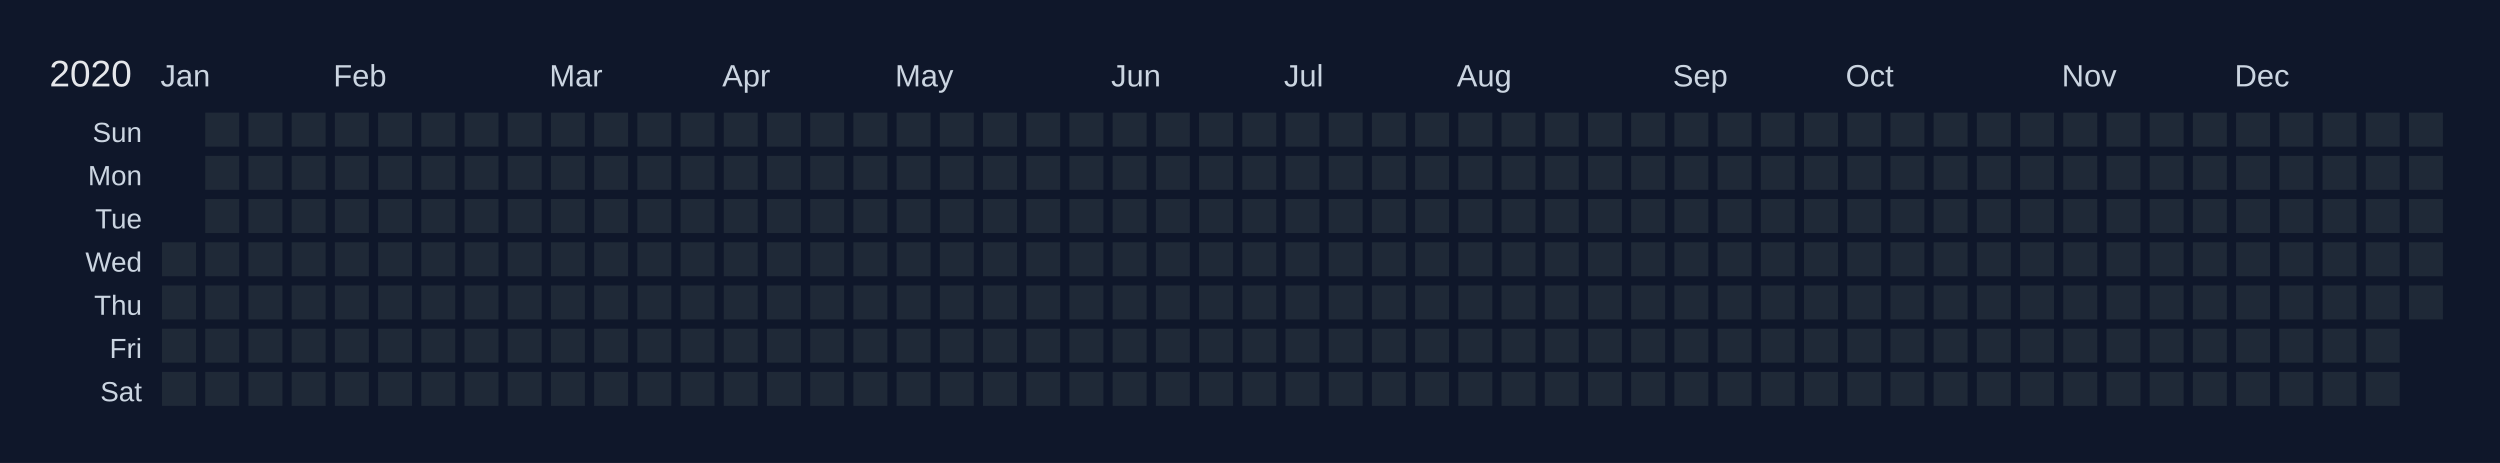
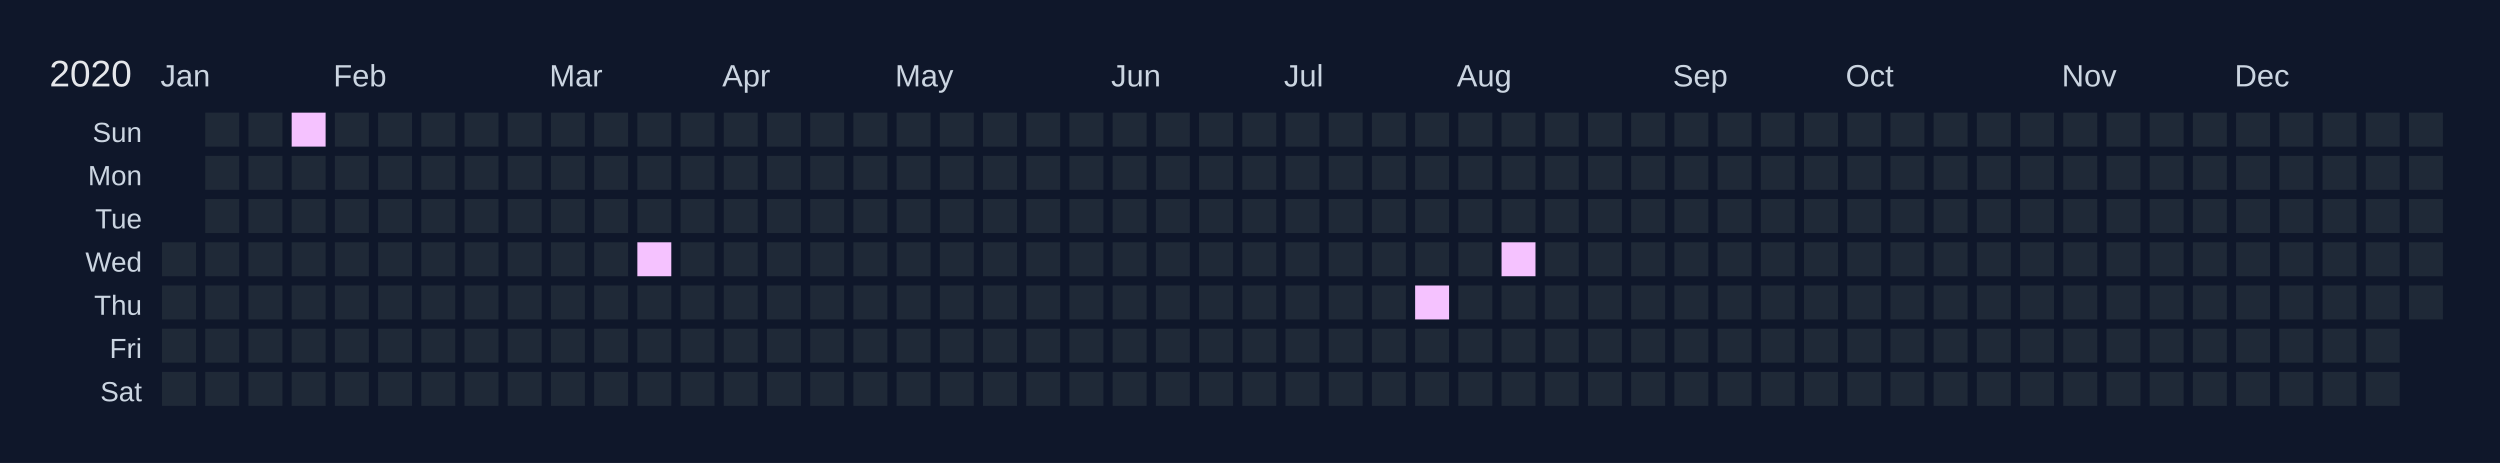
<svg xmlns="http://www.w3.org/2000/svg" width="810" height="150" viewBox="0 0 810 150">
  <rect width="810" height="150" fill="#0f172a" />
  <text x="16" y="28" font-size="12" fill="#e5e7eb" font-family="Arial, sans-serif">2020</text>
  <text x="52" y="28" font-size="10" fill="#cbd5e1" font-family="Arial, sans-serif">Jan</text>
  <text x="108" y="28" font-size="10" fill="#cbd5e1" font-family="Arial, sans-serif">Feb</text>
  <text x="178" y="28" font-size="10" fill="#cbd5e1" font-family="Arial, sans-serif">Mar</text>
  <text x="234" y="28" font-size="10" fill="#cbd5e1" font-family="Arial, sans-serif">Apr</text>
  <text x="290" y="28" font-size="10" fill="#cbd5e1" font-family="Arial, sans-serif">May</text>
  <text x="360" y="28" font-size="10" fill="#cbd5e1" font-family="Arial, sans-serif">Jun</text>
  <text x="416" y="28" font-size="10" fill="#cbd5e1" font-family="Arial, sans-serif">Jul</text>
  <text x="472" y="28" font-size="10" fill="#cbd5e1" font-family="Arial, sans-serif">Aug</text>
  <text x="542" y="28" font-size="10" fill="#cbd5e1" font-family="Arial, sans-serif">Sep</text>
  <text x="598" y="28" font-size="10" fill="#cbd5e1" font-family="Arial, sans-serif">Oct</text>
  <text x="668" y="28" font-size="10" fill="#cbd5e1" font-family="Arial, sans-serif">Nov</text>
  <text x="724" y="28" font-size="10" fill="#cbd5e1" font-family="Arial, sans-serif">Dec</text>
  <text x="46" y="46" font-size="9" fill="#cbd5e1" font-family="Arial, sans-serif" text-anchor="end">Sun</text>
  <text x="46" y="60" font-size="9" fill="#cbd5e1" font-family="Arial, sans-serif" text-anchor="end">Mon</text>
  <text x="46" y="74" font-size="9" fill="#cbd5e1" font-family="Arial, sans-serif" text-anchor="end">Tue</text>
  <text x="46" y="88" font-size="9" fill="#cbd5e1" font-family="Arial, sans-serif" text-anchor="end">Wed</text>
  <text x="46" y="102" font-size="9" fill="#cbd5e1" font-family="Arial, sans-serif" text-anchor="end">Thu</text>
  <text x="46" y="116" font-size="9" fill="#cbd5e1" font-family="Arial, sans-serif" text-anchor="end">Fri</text>
  <text x="46" y="130" font-size="9" fill="#cbd5e1" font-family="Arial, sans-serif" text-anchor="end">Sat</text>
  <g transform="translate(52,36)">
    <rect x="0" y="0" width="12" height="12" fill="#0f172a" stroke="#0f172a" stroke-width="1" />
    <rect x="0" y="14" width="12" height="12" fill="#0f172a" stroke="#0f172a" stroke-width="1" />
    <rect x="0" y="28" width="12" height="12" fill="#0f172a" stroke="#0f172a" stroke-width="1" />
    <rect x="0" y="42" width="12" height="12" fill="#1f2937" stroke="#0f172a" stroke-width="1" data-date="2020-01-01" />
    <rect x="0" y="56" width="12" height="12" fill="#1f2937" stroke="#0f172a" stroke-width="1" data-date="2020-01-02" />
    <rect x="0" y="70" width="12" height="12" fill="#1f2937" stroke="#0f172a" stroke-width="1" data-date="2020-01-03" />
    <rect x="0" y="84" width="12" height="12" fill="#1f2937" stroke="#0f172a" stroke-width="1" data-date="2020-01-04" />
    <rect x="14" y="0" width="12" height="12" fill="#1f2937" stroke="#0f172a" stroke-width="1" data-date="2020-01-05" />
    <rect x="14" y="14" width="12" height="12" fill="#1f2937" stroke="#0f172a" stroke-width="1" data-date="2020-01-06" />
    <rect x="14" y="28" width="12" height="12" fill="#1f2937" stroke="#0f172a" stroke-width="1" data-date="2020-01-07" />
    <rect x="14" y="42" width="12" height="12" fill="#1f2937" stroke="#0f172a" stroke-width="1" data-date="2020-01-08" />
    <rect x="14" y="56" width="12" height="12" fill="#1f2937" stroke="#0f172a" stroke-width="1" data-date="2020-01-09" />
    <rect x="14" y="70" width="12" height="12" fill="#1f2937" stroke="#0f172a" stroke-width="1" data-date="2020-01-10" />
    <rect x="14" y="84" width="12" height="12" fill="#1f2937" stroke="#0f172a" stroke-width="1" data-date="2020-01-11" />
    <rect x="28" y="0" width="12" height="12" fill="#1f2937" stroke="#0f172a" stroke-width="1" data-date="2020-01-12" />
    <rect x="28" y="14" width="12" height="12" fill="#1f2937" stroke="#0f172a" stroke-width="1" data-date="2020-01-13" />
    <rect x="28" y="28" width="12" height="12" fill="#1f2937" stroke="#0f172a" stroke-width="1" data-date="2020-01-14" />
    <rect x="28" y="42" width="12" height="12" fill="#1f2937" stroke="#0f172a" stroke-width="1" data-date="2020-01-15" />
    <rect x="28" y="56" width="12" height="12" fill="#1f2937" stroke="#0f172a" stroke-width="1" data-date="2020-01-16" />
    <rect x="28" y="70" width="12" height="12" fill="#1f2937" stroke="#0f172a" stroke-width="1" data-date="2020-01-17" />
    <rect x="28" y="84" width="12" height="12" fill="#1f2937" stroke="#0f172a" stroke-width="1" data-date="2020-01-18" />
-     <rect x="42" y="0" width="12" height="12" fill="#1f2937" stroke="#0f172a" stroke-width="1" data-date="2020-01-19" />
+     <rect x="42" y="0" width="12" height="12" fill="#f5c2ff" stroke="#0f172a" stroke-width="1" data-date="2020-01-19" />
    <rect x="42" y="14" width="12" height="12" fill="#1f2937" stroke="#0f172a" stroke-width="1" data-date="2020-01-20" />
    <rect x="42" y="28" width="12" height="12" fill="#1f2937" stroke="#0f172a" stroke-width="1" data-date="2020-01-21" />
    <rect x="42" y="42" width="12" height="12" fill="#1f2937" stroke="#0f172a" stroke-width="1" data-date="2020-01-22" />
    <rect x="42" y="56" width="12" height="12" fill="#1f2937" stroke="#0f172a" stroke-width="1" data-date="2020-01-23" />
    <rect x="42" y="70" width="12" height="12" fill="#1f2937" stroke="#0f172a" stroke-width="1" data-date="2020-01-24" />
    <rect x="42" y="84" width="12" height="12" fill="#1f2937" stroke="#0f172a" stroke-width="1" data-date="2020-01-25" />
    <rect x="56" y="0" width="12" height="12" fill="#1f2937" stroke="#0f172a" stroke-width="1" data-date="2020-01-26" />
    <rect x="56" y="14" width="12" height="12" fill="#1f2937" stroke="#0f172a" stroke-width="1" data-date="2020-01-27" />
    <rect x="56" y="28" width="12" height="12" fill="#1f2937" stroke="#0f172a" stroke-width="1" data-date="2020-01-28" />
    <rect x="56" y="42" width="12" height="12" fill="#1f2937" stroke="#0f172a" stroke-width="1" data-date="2020-01-29" />
    <rect x="56" y="56" width="12" height="12" fill="#1f2937" stroke="#0f172a" stroke-width="1" data-date="2020-01-30" />
    <rect x="56" y="70" width="12" height="12" fill="#1f2937" stroke="#0f172a" stroke-width="1" data-date="2020-01-31" />
    <rect x="56" y="84" width="12" height="12" fill="#1f2937" stroke="#0f172a" stroke-width="1" data-date="2020-02-01" />
    <rect x="70" y="0" width="12" height="12" fill="#1f2937" stroke="#0f172a" stroke-width="1" data-date="2020-02-02" />
    <rect x="70" y="14" width="12" height="12" fill="#1f2937" stroke="#0f172a" stroke-width="1" data-date="2020-02-03" />
    <rect x="70" y="28" width="12" height="12" fill="#1f2937" stroke="#0f172a" stroke-width="1" data-date="2020-02-04" />
    <rect x="70" y="42" width="12" height="12" fill="#1f2937" stroke="#0f172a" stroke-width="1" data-date="2020-02-05" />
    <rect x="70" y="56" width="12" height="12" fill="#1f2937" stroke="#0f172a" stroke-width="1" data-date="2020-02-06" />
    <rect x="70" y="70" width="12" height="12" fill="#1f2937" stroke="#0f172a" stroke-width="1" data-date="2020-02-07" />
    <rect x="70" y="84" width="12" height="12" fill="#1f2937" stroke="#0f172a" stroke-width="1" data-date="2020-02-08" />
    <rect x="84" y="0" width="12" height="12" fill="#1f2937" stroke="#0f172a" stroke-width="1" data-date="2020-02-09" />
    <rect x="84" y="14" width="12" height="12" fill="#1f2937" stroke="#0f172a" stroke-width="1" data-date="2020-02-10" />
    <rect x="84" y="28" width="12" height="12" fill="#1f2937" stroke="#0f172a" stroke-width="1" data-date="2020-02-11" />
    <rect x="84" y="42" width="12" height="12" fill="#1f2937" stroke="#0f172a" stroke-width="1" data-date="2020-02-12" />
    <rect x="84" y="56" width="12" height="12" fill="#1f2937" stroke="#0f172a" stroke-width="1" data-date="2020-02-13" />
    <rect x="84" y="70" width="12" height="12" fill="#1f2937" stroke="#0f172a" stroke-width="1" data-date="2020-02-14" />
    <rect x="84" y="84" width="12" height="12" fill="#1f2937" stroke="#0f172a" stroke-width="1" data-date="2020-02-15" />
    <rect x="98" y="0" width="12" height="12" fill="#1f2937" stroke="#0f172a" stroke-width="1" data-date="2020-02-16" />
    <rect x="98" y="14" width="12" height="12" fill="#1f2937" stroke="#0f172a" stroke-width="1" data-date="2020-02-17" />
    <rect x="98" y="28" width="12" height="12" fill="#1f2937" stroke="#0f172a" stroke-width="1" data-date="2020-02-18" />
    <rect x="98" y="42" width="12" height="12" fill="#1f2937" stroke="#0f172a" stroke-width="1" data-date="2020-02-19" />
    <rect x="98" y="56" width="12" height="12" fill="#1f2937" stroke="#0f172a" stroke-width="1" data-date="2020-02-20" />
    <rect x="98" y="70" width="12" height="12" fill="#1f2937" stroke="#0f172a" stroke-width="1" data-date="2020-02-21" />
    <rect x="98" y="84" width="12" height="12" fill="#1f2937" stroke="#0f172a" stroke-width="1" data-date="2020-02-22" />
    <rect x="112" y="0" width="12" height="12" fill="#1f2937" stroke="#0f172a" stroke-width="1" data-date="2020-02-23" />
    <rect x="112" y="14" width="12" height="12" fill="#1f2937" stroke="#0f172a" stroke-width="1" data-date="2020-02-24" />
    <rect x="112" y="28" width="12" height="12" fill="#1f2937" stroke="#0f172a" stroke-width="1" data-date="2020-02-25" />
    <rect x="112" y="42" width="12" height="12" fill="#1f2937" stroke="#0f172a" stroke-width="1" data-date="2020-02-26" />
    <rect x="112" y="56" width="12" height="12" fill="#1f2937" stroke="#0f172a" stroke-width="1" data-date="2020-02-27" />
    <rect x="112" y="70" width="12" height="12" fill="#1f2937" stroke="#0f172a" stroke-width="1" data-date="2020-02-28" />
    <rect x="112" y="84" width="12" height="12" fill="#1f2937" stroke="#0f172a" stroke-width="1" data-date="2020-02-29" />
    <rect x="126" y="0" width="12" height="12" fill="#1f2937" stroke="#0f172a" stroke-width="1" data-date="2020-03-01" />
    <rect x="126" y="14" width="12" height="12" fill="#1f2937" stroke="#0f172a" stroke-width="1" data-date="2020-03-02" />
    <rect x="126" y="28" width="12" height="12" fill="#1f2937" stroke="#0f172a" stroke-width="1" data-date="2020-03-03" />
    <rect x="126" y="42" width="12" height="12" fill="#1f2937" stroke="#0f172a" stroke-width="1" data-date="2020-03-04" />
    <rect x="126" y="56" width="12" height="12" fill="#1f2937" stroke="#0f172a" stroke-width="1" data-date="2020-03-05" />
    <rect x="126" y="70" width="12" height="12" fill="#1f2937" stroke="#0f172a" stroke-width="1" data-date="2020-03-06" />
    <rect x="126" y="84" width="12" height="12" fill="#1f2937" stroke="#0f172a" stroke-width="1" data-date="2020-03-07" />
    <rect x="140" y="0" width="12" height="12" fill="#1f2937" stroke="#0f172a" stroke-width="1" data-date="2020-03-08" />
    <rect x="140" y="14" width="12" height="12" fill="#1f2937" stroke="#0f172a" stroke-width="1" data-date="2020-03-09" />
    <rect x="140" y="28" width="12" height="12" fill="#1f2937" stroke="#0f172a" stroke-width="1" data-date="2020-03-10" />
    <rect x="140" y="42" width="12" height="12" fill="#1f2937" stroke="#0f172a" stroke-width="1" data-date="2020-03-11" />
    <rect x="140" y="56" width="12" height="12" fill="#1f2937" stroke="#0f172a" stroke-width="1" data-date="2020-03-12" />
    <rect x="140" y="70" width="12" height="12" fill="#1f2937" stroke="#0f172a" stroke-width="1" data-date="2020-03-13" />
    <rect x="140" y="84" width="12" height="12" fill="#1f2937" stroke="#0f172a" stroke-width="1" data-date="2020-03-14" />
    <rect x="154" y="0" width="12" height="12" fill="#1f2937" stroke="#0f172a" stroke-width="1" data-date="2020-03-15" />
    <rect x="154" y="14" width="12" height="12" fill="#1f2937" stroke="#0f172a" stroke-width="1" data-date="2020-03-16" />
    <rect x="154" y="28" width="12" height="12" fill="#1f2937" stroke="#0f172a" stroke-width="1" data-date="2020-03-17" />
-     <rect x="154" y="42" width="12" height="12" fill="#1f2937" stroke="#0f172a" stroke-width="1" data-date="2020-03-18" />
+     <rect x="154" y="42" width="12" height="12" fill="#f5c2ff" stroke="#0f172a" stroke-width="1" data-date="2020-03-18" />
    <rect x="154" y="56" width="12" height="12" fill="#1f2937" stroke="#0f172a" stroke-width="1" data-date="2020-03-19" />
    <rect x="154" y="70" width="12" height="12" fill="#1f2937" stroke="#0f172a" stroke-width="1" data-date="2020-03-20" />
    <rect x="154" y="84" width="12" height="12" fill="#1f2937" stroke="#0f172a" stroke-width="1" data-date="2020-03-21" />
    <rect x="168" y="0" width="12" height="12" fill="#1f2937" stroke="#0f172a" stroke-width="1" data-date="2020-03-22" />
    <rect x="168" y="14" width="12" height="12" fill="#1f2937" stroke="#0f172a" stroke-width="1" data-date="2020-03-23" />
    <rect x="168" y="28" width="12" height="12" fill="#1f2937" stroke="#0f172a" stroke-width="1" data-date="2020-03-24" />
    <rect x="168" y="42" width="12" height="12" fill="#1f2937" stroke="#0f172a" stroke-width="1" data-date="2020-03-25" />
    <rect x="168" y="56" width="12" height="12" fill="#1f2937" stroke="#0f172a" stroke-width="1" data-date="2020-03-26" />
    <rect x="168" y="70" width="12" height="12" fill="#1f2937" stroke="#0f172a" stroke-width="1" data-date="2020-03-27" />
    <rect x="168" y="84" width="12" height="12" fill="#1f2937" stroke="#0f172a" stroke-width="1" data-date="2020-03-28" />
    <rect x="182" y="0" width="12" height="12" fill="#1f2937" stroke="#0f172a" stroke-width="1" data-date="2020-03-29" />
    <rect x="182" y="14" width="12" height="12" fill="#1f2937" stroke="#0f172a" stroke-width="1" data-date="2020-03-30" />
    <rect x="182" y="28" width="12" height="12" fill="#1f2937" stroke="#0f172a" stroke-width="1" data-date="2020-03-31" />
    <rect x="182" y="42" width="12" height="12" fill="#1f2937" stroke="#0f172a" stroke-width="1" data-date="2020-04-01" />
    <rect x="182" y="56" width="12" height="12" fill="#1f2937" stroke="#0f172a" stroke-width="1" data-date="2020-04-02" />
    <rect x="182" y="70" width="12" height="12" fill="#1f2937" stroke="#0f172a" stroke-width="1" data-date="2020-04-03" />
    <rect x="182" y="84" width="12" height="12" fill="#1f2937" stroke="#0f172a" stroke-width="1" data-date="2020-04-04" />
    <rect x="196" y="0" width="12" height="12" fill="#1f2937" stroke="#0f172a" stroke-width="1" data-date="2020-04-05" />
    <rect x="196" y="14" width="12" height="12" fill="#1f2937" stroke="#0f172a" stroke-width="1" data-date="2020-04-06" />
    <rect x="196" y="28" width="12" height="12" fill="#1f2937" stroke="#0f172a" stroke-width="1" data-date="2020-04-07" />
    <rect x="196" y="42" width="12" height="12" fill="#1f2937" stroke="#0f172a" stroke-width="1" data-date="2020-04-08" />
    <rect x="196" y="56" width="12" height="12" fill="#1f2937" stroke="#0f172a" stroke-width="1" data-date="2020-04-09" />
    <rect x="196" y="70" width="12" height="12" fill="#1f2937" stroke="#0f172a" stroke-width="1" data-date="2020-04-10" />
    <rect x="196" y="84" width="12" height="12" fill="#1f2937" stroke="#0f172a" stroke-width="1" data-date="2020-04-11" />
    <rect x="210" y="0" width="12" height="12" fill="#1f2937" stroke="#0f172a" stroke-width="1" data-date="2020-04-12" />
    <rect x="210" y="14" width="12" height="12" fill="#1f2937" stroke="#0f172a" stroke-width="1" data-date="2020-04-13" />
    <rect x="210" y="28" width="12" height="12" fill="#1f2937" stroke="#0f172a" stroke-width="1" data-date="2020-04-14" />
    <rect x="210" y="42" width="12" height="12" fill="#1f2937" stroke="#0f172a" stroke-width="1" data-date="2020-04-15" />
    <rect x="210" y="56" width="12" height="12" fill="#1f2937" stroke="#0f172a" stroke-width="1" data-date="2020-04-16" />
    <rect x="210" y="70" width="12" height="12" fill="#1f2937" stroke="#0f172a" stroke-width="1" data-date="2020-04-17" />
    <rect x="210" y="84" width="12" height="12" fill="#1f2937" stroke="#0f172a" stroke-width="1" data-date="2020-04-18" />
    <rect x="224" y="0" width="12" height="12" fill="#1f2937" stroke="#0f172a" stroke-width="1" data-date="2020-04-19" />
    <rect x="224" y="14" width="12" height="12" fill="#1f2937" stroke="#0f172a" stroke-width="1" data-date="2020-04-20" />
    <rect x="224" y="28" width="12" height="12" fill="#1f2937" stroke="#0f172a" stroke-width="1" data-date="2020-04-21" />
    <rect x="224" y="42" width="12" height="12" fill="#1f2937" stroke="#0f172a" stroke-width="1" data-date="2020-04-22" />
    <rect x="224" y="56" width="12" height="12" fill="#1f2937" stroke="#0f172a" stroke-width="1" data-date="2020-04-23" />
    <rect x="224" y="70" width="12" height="12" fill="#1f2937" stroke="#0f172a" stroke-width="1" data-date="2020-04-24" />
    <rect x="224" y="84" width="12" height="12" fill="#1f2937" stroke="#0f172a" stroke-width="1" data-date="2020-04-25" />
    <rect x="238" y="0" width="12" height="12" fill="#1f2937" stroke="#0f172a" stroke-width="1" data-date="2020-04-26" />
    <rect x="238" y="14" width="12" height="12" fill="#1f2937" stroke="#0f172a" stroke-width="1" data-date="2020-04-27" />
    <rect x="238" y="28" width="12" height="12" fill="#1f2937" stroke="#0f172a" stroke-width="1" data-date="2020-04-28" />
    <rect x="238" y="42" width="12" height="12" fill="#1f2937" stroke="#0f172a" stroke-width="1" data-date="2020-04-29" />
    <rect x="238" y="56" width="12" height="12" fill="#1f2937" stroke="#0f172a" stroke-width="1" data-date="2020-04-30" />
    <rect x="238" y="70" width="12" height="12" fill="#1f2937" stroke="#0f172a" stroke-width="1" data-date="2020-05-01" />
    <rect x="238" y="84" width="12" height="12" fill="#1f2937" stroke="#0f172a" stroke-width="1" data-date="2020-05-02" />
    <rect x="252" y="0" width="12" height="12" fill="#1f2937" stroke="#0f172a" stroke-width="1" data-date="2020-05-03" />
    <rect x="252" y="14" width="12" height="12" fill="#1f2937" stroke="#0f172a" stroke-width="1" data-date="2020-05-04" />
    <rect x="252" y="28" width="12" height="12" fill="#1f2937" stroke="#0f172a" stroke-width="1" data-date="2020-05-05" />
    <rect x="252" y="42" width="12" height="12" fill="#1f2937" stroke="#0f172a" stroke-width="1" data-date="2020-05-06" />
    <rect x="252" y="56" width="12" height="12" fill="#1f2937" stroke="#0f172a" stroke-width="1" data-date="2020-05-07" />
    <rect x="252" y="70" width="12" height="12" fill="#1f2937" stroke="#0f172a" stroke-width="1" data-date="2020-05-08" />
    <rect x="252" y="84" width="12" height="12" fill="#1f2937" stroke="#0f172a" stroke-width="1" data-date="2020-05-09" />
    <rect x="266" y="0" width="12" height="12" fill="#1f2937" stroke="#0f172a" stroke-width="1" data-date="2020-05-10" />
    <rect x="266" y="14" width="12" height="12" fill="#1f2937" stroke="#0f172a" stroke-width="1" data-date="2020-05-11" />
    <rect x="266" y="28" width="12" height="12" fill="#1f2937" stroke="#0f172a" stroke-width="1" data-date="2020-05-12" />
    <rect x="266" y="42" width="12" height="12" fill="#1f2937" stroke="#0f172a" stroke-width="1" data-date="2020-05-13" />
    <rect x="266" y="56" width="12" height="12" fill="#1f2937" stroke="#0f172a" stroke-width="1" data-date="2020-05-14" />
    <rect x="266" y="70" width="12" height="12" fill="#1f2937" stroke="#0f172a" stroke-width="1" data-date="2020-05-15" />
    <rect x="266" y="84" width="12" height="12" fill="#1f2937" stroke="#0f172a" stroke-width="1" data-date="2020-05-16" />
    <rect x="280" y="0" width="12" height="12" fill="#1f2937" stroke="#0f172a" stroke-width="1" data-date="2020-05-17" />
    <rect x="280" y="14" width="12" height="12" fill="#1f2937" stroke="#0f172a" stroke-width="1" data-date="2020-05-18" />
    <rect x="280" y="28" width="12" height="12" fill="#1f2937" stroke="#0f172a" stroke-width="1" data-date="2020-05-19" />
    <rect x="280" y="42" width="12" height="12" fill="#1f2937" stroke="#0f172a" stroke-width="1" data-date="2020-05-20" />
    <rect x="280" y="56" width="12" height="12" fill="#1f2937" stroke="#0f172a" stroke-width="1" data-date="2020-05-21" />
    <rect x="280" y="70" width="12" height="12" fill="#1f2937" stroke="#0f172a" stroke-width="1" data-date="2020-05-22" />
    <rect x="280" y="84" width="12" height="12" fill="#1f2937" stroke="#0f172a" stroke-width="1" data-date="2020-05-23" />
    <rect x="294" y="0" width="12" height="12" fill="#1f2937" stroke="#0f172a" stroke-width="1" data-date="2020-05-24" />
    <rect x="294" y="14" width="12" height="12" fill="#1f2937" stroke="#0f172a" stroke-width="1" data-date="2020-05-25" />
    <rect x="294" y="28" width="12" height="12" fill="#1f2937" stroke="#0f172a" stroke-width="1" data-date="2020-05-26" />
    <rect x="294" y="42" width="12" height="12" fill="#1f2937" stroke="#0f172a" stroke-width="1" data-date="2020-05-27" />
    <rect x="294" y="56" width="12" height="12" fill="#1f2937" stroke="#0f172a" stroke-width="1" data-date="2020-05-28" />
    <rect x="294" y="70" width="12" height="12" fill="#1f2937" stroke="#0f172a" stroke-width="1" data-date="2020-05-29" />
    <rect x="294" y="84" width="12" height="12" fill="#1f2937" stroke="#0f172a" stroke-width="1" data-date="2020-05-30" />
    <rect x="308" y="0" width="12" height="12" fill="#1f2937" stroke="#0f172a" stroke-width="1" data-date="2020-05-31" />
    <rect x="308" y="14" width="12" height="12" fill="#1f2937" stroke="#0f172a" stroke-width="1" data-date="2020-06-01" />
    <rect x="308" y="28" width="12" height="12" fill="#1f2937" stroke="#0f172a" stroke-width="1" data-date="2020-06-02" />
    <rect x="308" y="42" width="12" height="12" fill="#1f2937" stroke="#0f172a" stroke-width="1" data-date="2020-06-03" />
    <rect x="308" y="56" width="12" height="12" fill="#1f2937" stroke="#0f172a" stroke-width="1" data-date="2020-06-04" />
    <rect x="308" y="70" width="12" height="12" fill="#1f2937" stroke="#0f172a" stroke-width="1" data-date="2020-06-05" />
    <rect x="308" y="84" width="12" height="12" fill="#1f2937" stroke="#0f172a" stroke-width="1" data-date="2020-06-06" />
    <rect x="322" y="0" width="12" height="12" fill="#1f2937" stroke="#0f172a" stroke-width="1" data-date="2020-06-07" />
    <rect x="322" y="14" width="12" height="12" fill="#1f2937" stroke="#0f172a" stroke-width="1" data-date="2020-06-08" />
    <rect x="322" y="28" width="12" height="12" fill="#1f2937" stroke="#0f172a" stroke-width="1" data-date="2020-06-09" />
    <rect x="322" y="42" width="12" height="12" fill="#1f2937" stroke="#0f172a" stroke-width="1" data-date="2020-06-10" />
    <rect x="322" y="56" width="12" height="12" fill="#1f2937" stroke="#0f172a" stroke-width="1" data-date="2020-06-11" />
    <rect x="322" y="70" width="12" height="12" fill="#1f2937" stroke="#0f172a" stroke-width="1" data-date="2020-06-12" />
    <rect x="322" y="84" width="12" height="12" fill="#1f2937" stroke="#0f172a" stroke-width="1" data-date="2020-06-13" />
    <rect x="336" y="0" width="12" height="12" fill="#1f2937" stroke="#0f172a" stroke-width="1" data-date="2020-06-14" />
    <rect x="336" y="14" width="12" height="12" fill="#1f2937" stroke="#0f172a" stroke-width="1" data-date="2020-06-15" />
    <rect x="336" y="28" width="12" height="12" fill="#1f2937" stroke="#0f172a" stroke-width="1" data-date="2020-06-16" />
    <rect x="336" y="42" width="12" height="12" fill="#1f2937" stroke="#0f172a" stroke-width="1" data-date="2020-06-17" />
    <rect x="336" y="56" width="12" height="12" fill="#1f2937" stroke="#0f172a" stroke-width="1" data-date="2020-06-18" />
    <rect x="336" y="70" width="12" height="12" fill="#1f2937" stroke="#0f172a" stroke-width="1" data-date="2020-06-19" />
    <rect x="336" y="84" width="12" height="12" fill="#1f2937" stroke="#0f172a" stroke-width="1" data-date="2020-06-20" />
    <rect x="350" y="0" width="12" height="12" fill="#1f2937" stroke="#0f172a" stroke-width="1" data-date="2020-06-21" />
    <rect x="350" y="14" width="12" height="12" fill="#1f2937" stroke="#0f172a" stroke-width="1" data-date="2020-06-22" />
    <rect x="350" y="28" width="12" height="12" fill="#1f2937" stroke="#0f172a" stroke-width="1" data-date="2020-06-23" />
    <rect x="350" y="42" width="12" height="12" fill="#1f2937" stroke="#0f172a" stroke-width="1" data-date="2020-06-24" />
    <rect x="350" y="56" width="12" height="12" fill="#1f2937" stroke="#0f172a" stroke-width="1" data-date="2020-06-25" />
    <rect x="350" y="70" width="12" height="12" fill="#1f2937" stroke="#0f172a" stroke-width="1" data-date="2020-06-26" />
    <rect x="350" y="84" width="12" height="12" fill="#1f2937" stroke="#0f172a" stroke-width="1" data-date="2020-06-27" />
    <rect x="364" y="0" width="12" height="12" fill="#1f2937" stroke="#0f172a" stroke-width="1" data-date="2020-06-28" />
    <rect x="364" y="14" width="12" height="12" fill="#1f2937" stroke="#0f172a" stroke-width="1" data-date="2020-06-29" />
    <rect x="364" y="28" width="12" height="12" fill="#1f2937" stroke="#0f172a" stroke-width="1" data-date="2020-06-30" />
    <rect x="364" y="42" width="12" height="12" fill="#1f2937" stroke="#0f172a" stroke-width="1" data-date="2020-07-01" />
    <rect x="364" y="56" width="12" height="12" fill="#1f2937" stroke="#0f172a" stroke-width="1" data-date="2020-07-02" />
    <rect x="364" y="70" width="12" height="12" fill="#1f2937" stroke="#0f172a" stroke-width="1" data-date="2020-07-03" />
    <rect x="364" y="84" width="12" height="12" fill="#1f2937" stroke="#0f172a" stroke-width="1" data-date="2020-07-04" />
    <rect x="378" y="0" width="12" height="12" fill="#1f2937" stroke="#0f172a" stroke-width="1" data-date="2020-07-05" />
    <rect x="378" y="14" width="12" height="12" fill="#1f2937" stroke="#0f172a" stroke-width="1" data-date="2020-07-06" />
    <rect x="378" y="28" width="12" height="12" fill="#1f2937" stroke="#0f172a" stroke-width="1" data-date="2020-07-07" />
    <rect x="378" y="42" width="12" height="12" fill="#1f2937" stroke="#0f172a" stroke-width="1" data-date="2020-07-08" />
    <rect x="378" y="56" width="12" height="12" fill="#1f2937" stroke="#0f172a" stroke-width="1" data-date="2020-07-09" />
    <rect x="378" y="70" width="12" height="12" fill="#1f2937" stroke="#0f172a" stroke-width="1" data-date="2020-07-10" />
    <rect x="378" y="84" width="12" height="12" fill="#1f2937" stroke="#0f172a" stroke-width="1" data-date="2020-07-11" />
    <rect x="392" y="0" width="12" height="12" fill="#1f2937" stroke="#0f172a" stroke-width="1" data-date="2020-07-12" />
    <rect x="392" y="14" width="12" height="12" fill="#1f2937" stroke="#0f172a" stroke-width="1" data-date="2020-07-13" />
    <rect x="392" y="28" width="12" height="12" fill="#1f2937" stroke="#0f172a" stroke-width="1" data-date="2020-07-14" />
    <rect x="392" y="42" width="12" height="12" fill="#1f2937" stroke="#0f172a" stroke-width="1" data-date="2020-07-15" />
    <rect x="392" y="56" width="12" height="12" fill="#1f2937" stroke="#0f172a" stroke-width="1" data-date="2020-07-16" />
    <rect x="392" y="70" width="12" height="12" fill="#1f2937" stroke="#0f172a" stroke-width="1" data-date="2020-07-17" />
    <rect x="392" y="84" width="12" height="12" fill="#1f2937" stroke="#0f172a" stroke-width="1" data-date="2020-07-18" />
    <rect x="406" y="0" width="12" height="12" fill="#1f2937" stroke="#0f172a" stroke-width="1" data-date="2020-07-19" />
    <rect x="406" y="14" width="12" height="12" fill="#1f2937" stroke="#0f172a" stroke-width="1" data-date="2020-07-20" />
    <rect x="406" y="28" width="12" height="12" fill="#1f2937" stroke="#0f172a" stroke-width="1" data-date="2020-07-21" />
    <rect x="406" y="42" width="12" height="12" fill="#1f2937" stroke="#0f172a" stroke-width="1" data-date="2020-07-22" />
-     <rect x="406" y="56" width="12" height="12" fill="#1f2937" stroke="#0f172a" stroke-width="1" data-date="2020-07-23" />
+     <rect x="406" y="56" width="12" height="12" fill="#f5c2ff" stroke="#0f172a" stroke-width="1" data-date="2020-07-23" />
    <rect x="406" y="70" width="12" height="12" fill="#1f2937" stroke="#0f172a" stroke-width="1" data-date="2020-07-24" />
    <rect x="406" y="84" width="12" height="12" fill="#1f2937" stroke="#0f172a" stroke-width="1" data-date="2020-07-25" />
    <rect x="420" y="0" width="12" height="12" fill="#1f2937" stroke="#0f172a" stroke-width="1" data-date="2020-07-26" />
    <rect x="420" y="14" width="12" height="12" fill="#1f2937" stroke="#0f172a" stroke-width="1" data-date="2020-07-27" />
    <rect x="420" y="28" width="12" height="12" fill="#1f2937" stroke="#0f172a" stroke-width="1" data-date="2020-07-28" />
    <rect x="420" y="42" width="12" height="12" fill="#1f2937" stroke="#0f172a" stroke-width="1" data-date="2020-07-29" />
    <rect x="420" y="56" width="12" height="12" fill="#1f2937" stroke="#0f172a" stroke-width="1" data-date="2020-07-30" />
    <rect x="420" y="70" width="12" height="12" fill="#1f2937" stroke="#0f172a" stroke-width="1" data-date="2020-07-31" />
    <rect x="420" y="84" width="12" height="12" fill="#1f2937" stroke="#0f172a" stroke-width="1" data-date="2020-08-01" />
    <rect x="434" y="0" width="12" height="12" fill="#1f2937" stroke="#0f172a" stroke-width="1" data-date="2020-08-02" />
    <rect x="434" y="14" width="12" height="12" fill="#1f2937" stroke="#0f172a" stroke-width="1" data-date="2020-08-03" />
    <rect x="434" y="28" width="12" height="12" fill="#1f2937" stroke="#0f172a" stroke-width="1" data-date="2020-08-04" />
-     <rect x="434" y="42" width="12" height="12" fill="#1f2937" stroke="#0f172a" stroke-width="1" data-date="2020-08-05" />
+     <rect x="434" y="42" width="12" height="12" fill="#f5c2ff" stroke="#0f172a" stroke-width="1" data-date="2020-08-05" />
    <rect x="434" y="56" width="12" height="12" fill="#1f2937" stroke="#0f172a" stroke-width="1" data-date="2020-08-06" />
    <rect x="434" y="70" width="12" height="12" fill="#1f2937" stroke="#0f172a" stroke-width="1" data-date="2020-08-07" />
    <rect x="434" y="84" width="12" height="12" fill="#1f2937" stroke="#0f172a" stroke-width="1" data-date="2020-08-08" />
    <rect x="448" y="0" width="12" height="12" fill="#1f2937" stroke="#0f172a" stroke-width="1" data-date="2020-08-09" />
    <rect x="448" y="14" width="12" height="12" fill="#1f2937" stroke="#0f172a" stroke-width="1" data-date="2020-08-10" />
    <rect x="448" y="28" width="12" height="12" fill="#1f2937" stroke="#0f172a" stroke-width="1" data-date="2020-08-11" />
    <rect x="448" y="42" width="12" height="12" fill="#1f2937" stroke="#0f172a" stroke-width="1" data-date="2020-08-12" />
    <rect x="448" y="56" width="12" height="12" fill="#1f2937" stroke="#0f172a" stroke-width="1" data-date="2020-08-13" />
    <rect x="448" y="70" width="12" height="12" fill="#1f2937" stroke="#0f172a" stroke-width="1" data-date="2020-08-14" />
    <rect x="448" y="84" width="12" height="12" fill="#1f2937" stroke="#0f172a" stroke-width="1" data-date="2020-08-15" />
    <rect x="462" y="0" width="12" height="12" fill="#1f2937" stroke="#0f172a" stroke-width="1" data-date="2020-08-16" />
    <rect x="462" y="14" width="12" height="12" fill="#1f2937" stroke="#0f172a" stroke-width="1" data-date="2020-08-17" />
    <rect x="462" y="28" width="12" height="12" fill="#1f2937" stroke="#0f172a" stroke-width="1" data-date="2020-08-18" />
    <rect x="462" y="42" width="12" height="12" fill="#1f2937" stroke="#0f172a" stroke-width="1" data-date="2020-08-19" />
    <rect x="462" y="56" width="12" height="12" fill="#1f2937" stroke="#0f172a" stroke-width="1" data-date="2020-08-20" />
    <rect x="462" y="70" width="12" height="12" fill="#1f2937" stroke="#0f172a" stroke-width="1" data-date="2020-08-21" />
    <rect x="462" y="84" width="12" height="12" fill="#1f2937" stroke="#0f172a" stroke-width="1" data-date="2020-08-22" />
    <rect x="476" y="0" width="12" height="12" fill="#1f2937" stroke="#0f172a" stroke-width="1" data-date="2020-08-23" />
    <rect x="476" y="14" width="12" height="12" fill="#1f2937" stroke="#0f172a" stroke-width="1" data-date="2020-08-24" />
    <rect x="476" y="28" width="12" height="12" fill="#1f2937" stroke="#0f172a" stroke-width="1" data-date="2020-08-25" />
    <rect x="476" y="42" width="12" height="12" fill="#1f2937" stroke="#0f172a" stroke-width="1" data-date="2020-08-26" />
    <rect x="476" y="56" width="12" height="12" fill="#1f2937" stroke="#0f172a" stroke-width="1" data-date="2020-08-27" />
    <rect x="476" y="70" width="12" height="12" fill="#1f2937" stroke="#0f172a" stroke-width="1" data-date="2020-08-28" />
    <rect x="476" y="84" width="12" height="12" fill="#1f2937" stroke="#0f172a" stroke-width="1" data-date="2020-08-29" />
    <rect x="490" y="0" width="12" height="12" fill="#1f2937" stroke="#0f172a" stroke-width="1" data-date="2020-08-30" />
    <rect x="490" y="14" width="12" height="12" fill="#1f2937" stroke="#0f172a" stroke-width="1" data-date="2020-08-31" />
    <rect x="490" y="28" width="12" height="12" fill="#1f2937" stroke="#0f172a" stroke-width="1" data-date="2020-09-01" />
    <rect x="490" y="42" width="12" height="12" fill="#1f2937" stroke="#0f172a" stroke-width="1" data-date="2020-09-02" />
    <rect x="490" y="56" width="12" height="12" fill="#1f2937" stroke="#0f172a" stroke-width="1" data-date="2020-09-03" />
    <rect x="490" y="70" width="12" height="12" fill="#1f2937" stroke="#0f172a" stroke-width="1" data-date="2020-09-04" />
    <rect x="490" y="84" width="12" height="12" fill="#1f2937" stroke="#0f172a" stroke-width="1" data-date="2020-09-05" />
    <rect x="504" y="0" width="12" height="12" fill="#1f2937" stroke="#0f172a" stroke-width="1" data-date="2020-09-06" />
    <rect x="504" y="14" width="12" height="12" fill="#1f2937" stroke="#0f172a" stroke-width="1" data-date="2020-09-07" />
    <rect x="504" y="28" width="12" height="12" fill="#1f2937" stroke="#0f172a" stroke-width="1" data-date="2020-09-08" />
    <rect x="504" y="42" width="12" height="12" fill="#1f2937" stroke="#0f172a" stroke-width="1" data-date="2020-09-09" />
    <rect x="504" y="56" width="12" height="12" fill="#1f2937" stroke="#0f172a" stroke-width="1" data-date="2020-09-10" />
    <rect x="504" y="70" width="12" height="12" fill="#1f2937" stroke="#0f172a" stroke-width="1" data-date="2020-09-11" />
    <rect x="504" y="84" width="12" height="12" fill="#1f2937" stroke="#0f172a" stroke-width="1" data-date="2020-09-12" />
    <rect x="518" y="0" width="12" height="12" fill="#1f2937" stroke="#0f172a" stroke-width="1" data-date="2020-09-13" />
    <rect x="518" y="14" width="12" height="12" fill="#1f2937" stroke="#0f172a" stroke-width="1" data-date="2020-09-14" />
    <rect x="518" y="28" width="12" height="12" fill="#1f2937" stroke="#0f172a" stroke-width="1" data-date="2020-09-15" />
    <rect x="518" y="42" width="12" height="12" fill="#1f2937" stroke="#0f172a" stroke-width="1" data-date="2020-09-16" />
    <rect x="518" y="56" width="12" height="12" fill="#1f2937" stroke="#0f172a" stroke-width="1" data-date="2020-09-17" />
    <rect x="518" y="70" width="12" height="12" fill="#1f2937" stroke="#0f172a" stroke-width="1" data-date="2020-09-18" />
    <rect x="518" y="84" width="12" height="12" fill="#1f2937" stroke="#0f172a" stroke-width="1" data-date="2020-09-19" />
    <rect x="532" y="0" width="12" height="12" fill="#1f2937" stroke="#0f172a" stroke-width="1" data-date="2020-09-20" />
    <rect x="532" y="14" width="12" height="12" fill="#1f2937" stroke="#0f172a" stroke-width="1" data-date="2020-09-21" />
    <rect x="532" y="28" width="12" height="12" fill="#1f2937" stroke="#0f172a" stroke-width="1" data-date="2020-09-22" />
    <rect x="532" y="42" width="12" height="12" fill="#1f2937" stroke="#0f172a" stroke-width="1" data-date="2020-09-23" />
    <rect x="532" y="56" width="12" height="12" fill="#1f2937" stroke="#0f172a" stroke-width="1" data-date="2020-09-24" />
    <rect x="532" y="70" width="12" height="12" fill="#1f2937" stroke="#0f172a" stroke-width="1" data-date="2020-09-25" />
    <rect x="532" y="84" width="12" height="12" fill="#1f2937" stroke="#0f172a" stroke-width="1" data-date="2020-09-26" />
    <rect x="546" y="0" width="12" height="12" fill="#1f2937" stroke="#0f172a" stroke-width="1" data-date="2020-09-27" />
    <rect x="546" y="14" width="12" height="12" fill="#1f2937" stroke="#0f172a" stroke-width="1" data-date="2020-09-28" />
    <rect x="546" y="28" width="12" height="12" fill="#1f2937" stroke="#0f172a" stroke-width="1" data-date="2020-09-29" />
    <rect x="546" y="42" width="12" height="12" fill="#1f2937" stroke="#0f172a" stroke-width="1" data-date="2020-09-30" />
    <rect x="546" y="56" width="12" height="12" fill="#1f2937" stroke="#0f172a" stroke-width="1" data-date="2020-10-01" />
    <rect x="546" y="70" width="12" height="12" fill="#1f2937" stroke="#0f172a" stroke-width="1" data-date="2020-10-02" />
    <rect x="546" y="84" width="12" height="12" fill="#1f2937" stroke="#0f172a" stroke-width="1" data-date="2020-10-03" />
    <rect x="560" y="0" width="12" height="12" fill="#1f2937" stroke="#0f172a" stroke-width="1" data-date="2020-10-04" />
    <rect x="560" y="14" width="12" height="12" fill="#1f2937" stroke="#0f172a" stroke-width="1" data-date="2020-10-05" />
    <rect x="560" y="28" width="12" height="12" fill="#1f2937" stroke="#0f172a" stroke-width="1" data-date="2020-10-06" />
    <rect x="560" y="42" width="12" height="12" fill="#1f2937" stroke="#0f172a" stroke-width="1" data-date="2020-10-07" />
    <rect x="560" y="56" width="12" height="12" fill="#1f2937" stroke="#0f172a" stroke-width="1" data-date="2020-10-08" />
    <rect x="560" y="70" width="12" height="12" fill="#1f2937" stroke="#0f172a" stroke-width="1" data-date="2020-10-09" />
    <rect x="560" y="84" width="12" height="12" fill="#1f2937" stroke="#0f172a" stroke-width="1" data-date="2020-10-10" />
    <rect x="574" y="0" width="12" height="12" fill="#1f2937" stroke="#0f172a" stroke-width="1" data-date="2020-10-11" />
    <rect x="574" y="14" width="12" height="12" fill="#1f2937" stroke="#0f172a" stroke-width="1" data-date="2020-10-12" />
    <rect x="574" y="28" width="12" height="12" fill="#1f2937" stroke="#0f172a" stroke-width="1" data-date="2020-10-13" />
    <rect x="574" y="42" width="12" height="12" fill="#1f2937" stroke="#0f172a" stroke-width="1" data-date="2020-10-14" />
    <rect x="574" y="56" width="12" height="12" fill="#1f2937" stroke="#0f172a" stroke-width="1" data-date="2020-10-15" />
    <rect x="574" y="70" width="12" height="12" fill="#1f2937" stroke="#0f172a" stroke-width="1" data-date="2020-10-16" />
    <rect x="574" y="84" width="12" height="12" fill="#1f2937" stroke="#0f172a" stroke-width="1" data-date="2020-10-17" />
    <rect x="588" y="0" width="12" height="12" fill="#1f2937" stroke="#0f172a" stroke-width="1" data-date="2020-10-18" />
    <rect x="588" y="14" width="12" height="12" fill="#1f2937" stroke="#0f172a" stroke-width="1" data-date="2020-10-19" />
    <rect x="588" y="28" width="12" height="12" fill="#1f2937" stroke="#0f172a" stroke-width="1" data-date="2020-10-20" />
    <rect x="588" y="42" width="12" height="12" fill="#1f2937" stroke="#0f172a" stroke-width="1" data-date="2020-10-21" />
    <rect x="588" y="56" width="12" height="12" fill="#1f2937" stroke="#0f172a" stroke-width="1" data-date="2020-10-22" />
    <rect x="588" y="70" width="12" height="12" fill="#1f2937" stroke="#0f172a" stroke-width="1" data-date="2020-10-23" />
    <rect x="588" y="84" width="12" height="12" fill="#1f2937" stroke="#0f172a" stroke-width="1" data-date="2020-10-24" />
    <rect x="602" y="0" width="12" height="12" fill="#1f2937" stroke="#0f172a" stroke-width="1" data-date="2020-10-25" />
    <rect x="602" y="14" width="12" height="12" fill="#1f2937" stroke="#0f172a" stroke-width="1" data-date="2020-10-26" />
    <rect x="602" y="28" width="12" height="12" fill="#1f2937" stroke="#0f172a" stroke-width="1" data-date="2020-10-27" />
    <rect x="602" y="42" width="12" height="12" fill="#1f2937" stroke="#0f172a" stroke-width="1" data-date="2020-10-28" />
    <rect x="602" y="56" width="12" height="12" fill="#1f2937" stroke="#0f172a" stroke-width="1" data-date="2020-10-29" />
    <rect x="602" y="70" width="12" height="12" fill="#1f2937" stroke="#0f172a" stroke-width="1" data-date="2020-10-30" />
    <rect x="602" y="84" width="12" height="12" fill="#1f2937" stroke="#0f172a" stroke-width="1" data-date="2020-10-31" />
    <rect x="616" y="0" width="12" height="12" fill="#1f2937" stroke="#0f172a" stroke-width="1" data-date="2020-11-01" />
    <rect x="616" y="14" width="12" height="12" fill="#1f2937" stroke="#0f172a" stroke-width="1" data-date="2020-11-02" />
    <rect x="616" y="28" width="12" height="12" fill="#1f2937" stroke="#0f172a" stroke-width="1" data-date="2020-11-03" />
    <rect x="616" y="42" width="12" height="12" fill="#1f2937" stroke="#0f172a" stroke-width="1" data-date="2020-11-04" />
    <rect x="616" y="56" width="12" height="12" fill="#1f2937" stroke="#0f172a" stroke-width="1" data-date="2020-11-05" />
    <rect x="616" y="70" width="12" height="12" fill="#1f2937" stroke="#0f172a" stroke-width="1" data-date="2020-11-06" />
    <rect x="616" y="84" width="12" height="12" fill="#1f2937" stroke="#0f172a" stroke-width="1" data-date="2020-11-07" />
    <rect x="630" y="0" width="12" height="12" fill="#1f2937" stroke="#0f172a" stroke-width="1" data-date="2020-11-08" />
    <rect x="630" y="14" width="12" height="12" fill="#1f2937" stroke="#0f172a" stroke-width="1" data-date="2020-11-09" />
    <rect x="630" y="28" width="12" height="12" fill="#1f2937" stroke="#0f172a" stroke-width="1" data-date="2020-11-10" />
    <rect x="630" y="42" width="12" height="12" fill="#1f2937" stroke="#0f172a" stroke-width="1" data-date="2020-11-11" />
    <rect x="630" y="56" width="12" height="12" fill="#1f2937" stroke="#0f172a" stroke-width="1" data-date="2020-11-12" />
    <rect x="630" y="70" width="12" height="12" fill="#1f2937" stroke="#0f172a" stroke-width="1" data-date="2020-11-13" />
    <rect x="630" y="84" width="12" height="12" fill="#1f2937" stroke="#0f172a" stroke-width="1" data-date="2020-11-14" />
    <rect x="644" y="0" width="12" height="12" fill="#1f2937" stroke="#0f172a" stroke-width="1" data-date="2020-11-15" />
    <rect x="644" y="14" width="12" height="12" fill="#1f2937" stroke="#0f172a" stroke-width="1" data-date="2020-11-16" />
    <rect x="644" y="28" width="12" height="12" fill="#1f2937" stroke="#0f172a" stroke-width="1" data-date="2020-11-17" />
    <rect x="644" y="42" width="12" height="12" fill="#1f2937" stroke="#0f172a" stroke-width="1" data-date="2020-11-18" />
    <rect x="644" y="56" width="12" height="12" fill="#1f2937" stroke="#0f172a" stroke-width="1" data-date="2020-11-19" />
    <rect x="644" y="70" width="12" height="12" fill="#1f2937" stroke="#0f172a" stroke-width="1" data-date="2020-11-20" />
    <rect x="644" y="84" width="12" height="12" fill="#1f2937" stroke="#0f172a" stroke-width="1" data-date="2020-11-21" />
    <rect x="658" y="0" width="12" height="12" fill="#1f2937" stroke="#0f172a" stroke-width="1" data-date="2020-11-22" />
    <rect x="658" y="14" width="12" height="12" fill="#1f2937" stroke="#0f172a" stroke-width="1" data-date="2020-11-23" />
    <rect x="658" y="28" width="12" height="12" fill="#1f2937" stroke="#0f172a" stroke-width="1" data-date="2020-11-24" />
    <rect x="658" y="42" width="12" height="12" fill="#1f2937" stroke="#0f172a" stroke-width="1" data-date="2020-11-25" />
    <rect x="658" y="56" width="12" height="12" fill="#1f2937" stroke="#0f172a" stroke-width="1" data-date="2020-11-26" />
    <rect x="658" y="70" width="12" height="12" fill="#1f2937" stroke="#0f172a" stroke-width="1" data-date="2020-11-27" />
    <rect x="658" y="84" width="12" height="12" fill="#1f2937" stroke="#0f172a" stroke-width="1" data-date="2020-11-28" />
    <rect x="672" y="0" width="12" height="12" fill="#1f2937" stroke="#0f172a" stroke-width="1" data-date="2020-11-29" />
    <rect x="672" y="14" width="12" height="12" fill="#1f2937" stroke="#0f172a" stroke-width="1" data-date="2020-11-30" />
    <rect x="672" y="28" width="12" height="12" fill="#1f2937" stroke="#0f172a" stroke-width="1" data-date="2020-12-01" />
    <rect x="672" y="42" width="12" height="12" fill="#1f2937" stroke="#0f172a" stroke-width="1" data-date="2020-12-02" />
    <rect x="672" y="56" width="12" height="12" fill="#1f2937" stroke="#0f172a" stroke-width="1" data-date="2020-12-03" />
    <rect x="672" y="70" width="12" height="12" fill="#1f2937" stroke="#0f172a" stroke-width="1" data-date="2020-12-04" />
    <rect x="672" y="84" width="12" height="12" fill="#1f2937" stroke="#0f172a" stroke-width="1" data-date="2020-12-05" />
    <rect x="686" y="0" width="12" height="12" fill="#1f2937" stroke="#0f172a" stroke-width="1" data-date="2020-12-06" />
    <rect x="686" y="14" width="12" height="12" fill="#1f2937" stroke="#0f172a" stroke-width="1" data-date="2020-12-07" />
    <rect x="686" y="28" width="12" height="12" fill="#1f2937" stroke="#0f172a" stroke-width="1" data-date="2020-12-08" />
    <rect x="686" y="42" width="12" height="12" fill="#1f2937" stroke="#0f172a" stroke-width="1" data-date="2020-12-09" />
    <rect x="686" y="56" width="12" height="12" fill="#1f2937" stroke="#0f172a" stroke-width="1" data-date="2020-12-10" />
    <rect x="686" y="70" width="12" height="12" fill="#1f2937" stroke="#0f172a" stroke-width="1" data-date="2020-12-11" />
    <rect x="686" y="84" width="12" height="12" fill="#1f2937" stroke="#0f172a" stroke-width="1" data-date="2020-12-12" />
    <rect x="700" y="0" width="12" height="12" fill="#1f2937" stroke="#0f172a" stroke-width="1" data-date="2020-12-13" />
    <rect x="700" y="14" width="12" height="12" fill="#1f2937" stroke="#0f172a" stroke-width="1" data-date="2020-12-14" />
    <rect x="700" y="28" width="12" height="12" fill="#1f2937" stroke="#0f172a" stroke-width="1" data-date="2020-12-15" />
    <rect x="700" y="42" width="12" height="12" fill="#1f2937" stroke="#0f172a" stroke-width="1" data-date="2020-12-16" />
    <rect x="700" y="56" width="12" height="12" fill="#1f2937" stroke="#0f172a" stroke-width="1" data-date="2020-12-17" />
    <rect x="700" y="70" width="12" height="12" fill="#1f2937" stroke="#0f172a" stroke-width="1" data-date="2020-12-18" />
    <rect x="700" y="84" width="12" height="12" fill="#1f2937" stroke="#0f172a" stroke-width="1" data-date="2020-12-19" />
    <rect x="714" y="0" width="12" height="12" fill="#1f2937" stroke="#0f172a" stroke-width="1" data-date="2020-12-20" />
    <rect x="714" y="14" width="12" height="12" fill="#1f2937" stroke="#0f172a" stroke-width="1" data-date="2020-12-21" />
    <rect x="714" y="28" width="12" height="12" fill="#1f2937" stroke="#0f172a" stroke-width="1" data-date="2020-12-22" />
    <rect x="714" y="42" width="12" height="12" fill="#1f2937" stroke="#0f172a" stroke-width="1" data-date="2020-12-23" />
    <rect x="714" y="56" width="12" height="12" fill="#1f2937" stroke="#0f172a" stroke-width="1" data-date="2020-12-24" />
    <rect x="714" y="70" width="12" height="12" fill="#1f2937" stroke="#0f172a" stroke-width="1" data-date="2020-12-25" />
    <rect x="714" y="84" width="12" height="12" fill="#1f2937" stroke="#0f172a" stroke-width="1" data-date="2020-12-26" />
    <rect x="728" y="0" width="12" height="12" fill="#1f2937" stroke="#0f172a" stroke-width="1" data-date="2020-12-27" />
    <rect x="728" y="14" width="12" height="12" fill="#1f2937" stroke="#0f172a" stroke-width="1" data-date="2020-12-28" />
    <rect x="728" y="28" width="12" height="12" fill="#1f2937" stroke="#0f172a" stroke-width="1" data-date="2020-12-29" />
    <rect x="728" y="42" width="12" height="12" fill="#1f2937" stroke="#0f172a" stroke-width="1" data-date="2020-12-30" />
    <rect x="728" y="56" width="12" height="12" fill="#1f2937" stroke="#0f172a" stroke-width="1" data-date="2020-12-31" />
    <rect x="728" y="70" width="12" height="12" fill="#0f172a" stroke="#0f172a" stroke-width="1" />
    <rect x="728" y="84" width="12" height="12" fill="#0f172a" stroke="#0f172a" stroke-width="1" />
  </g>
</svg>
